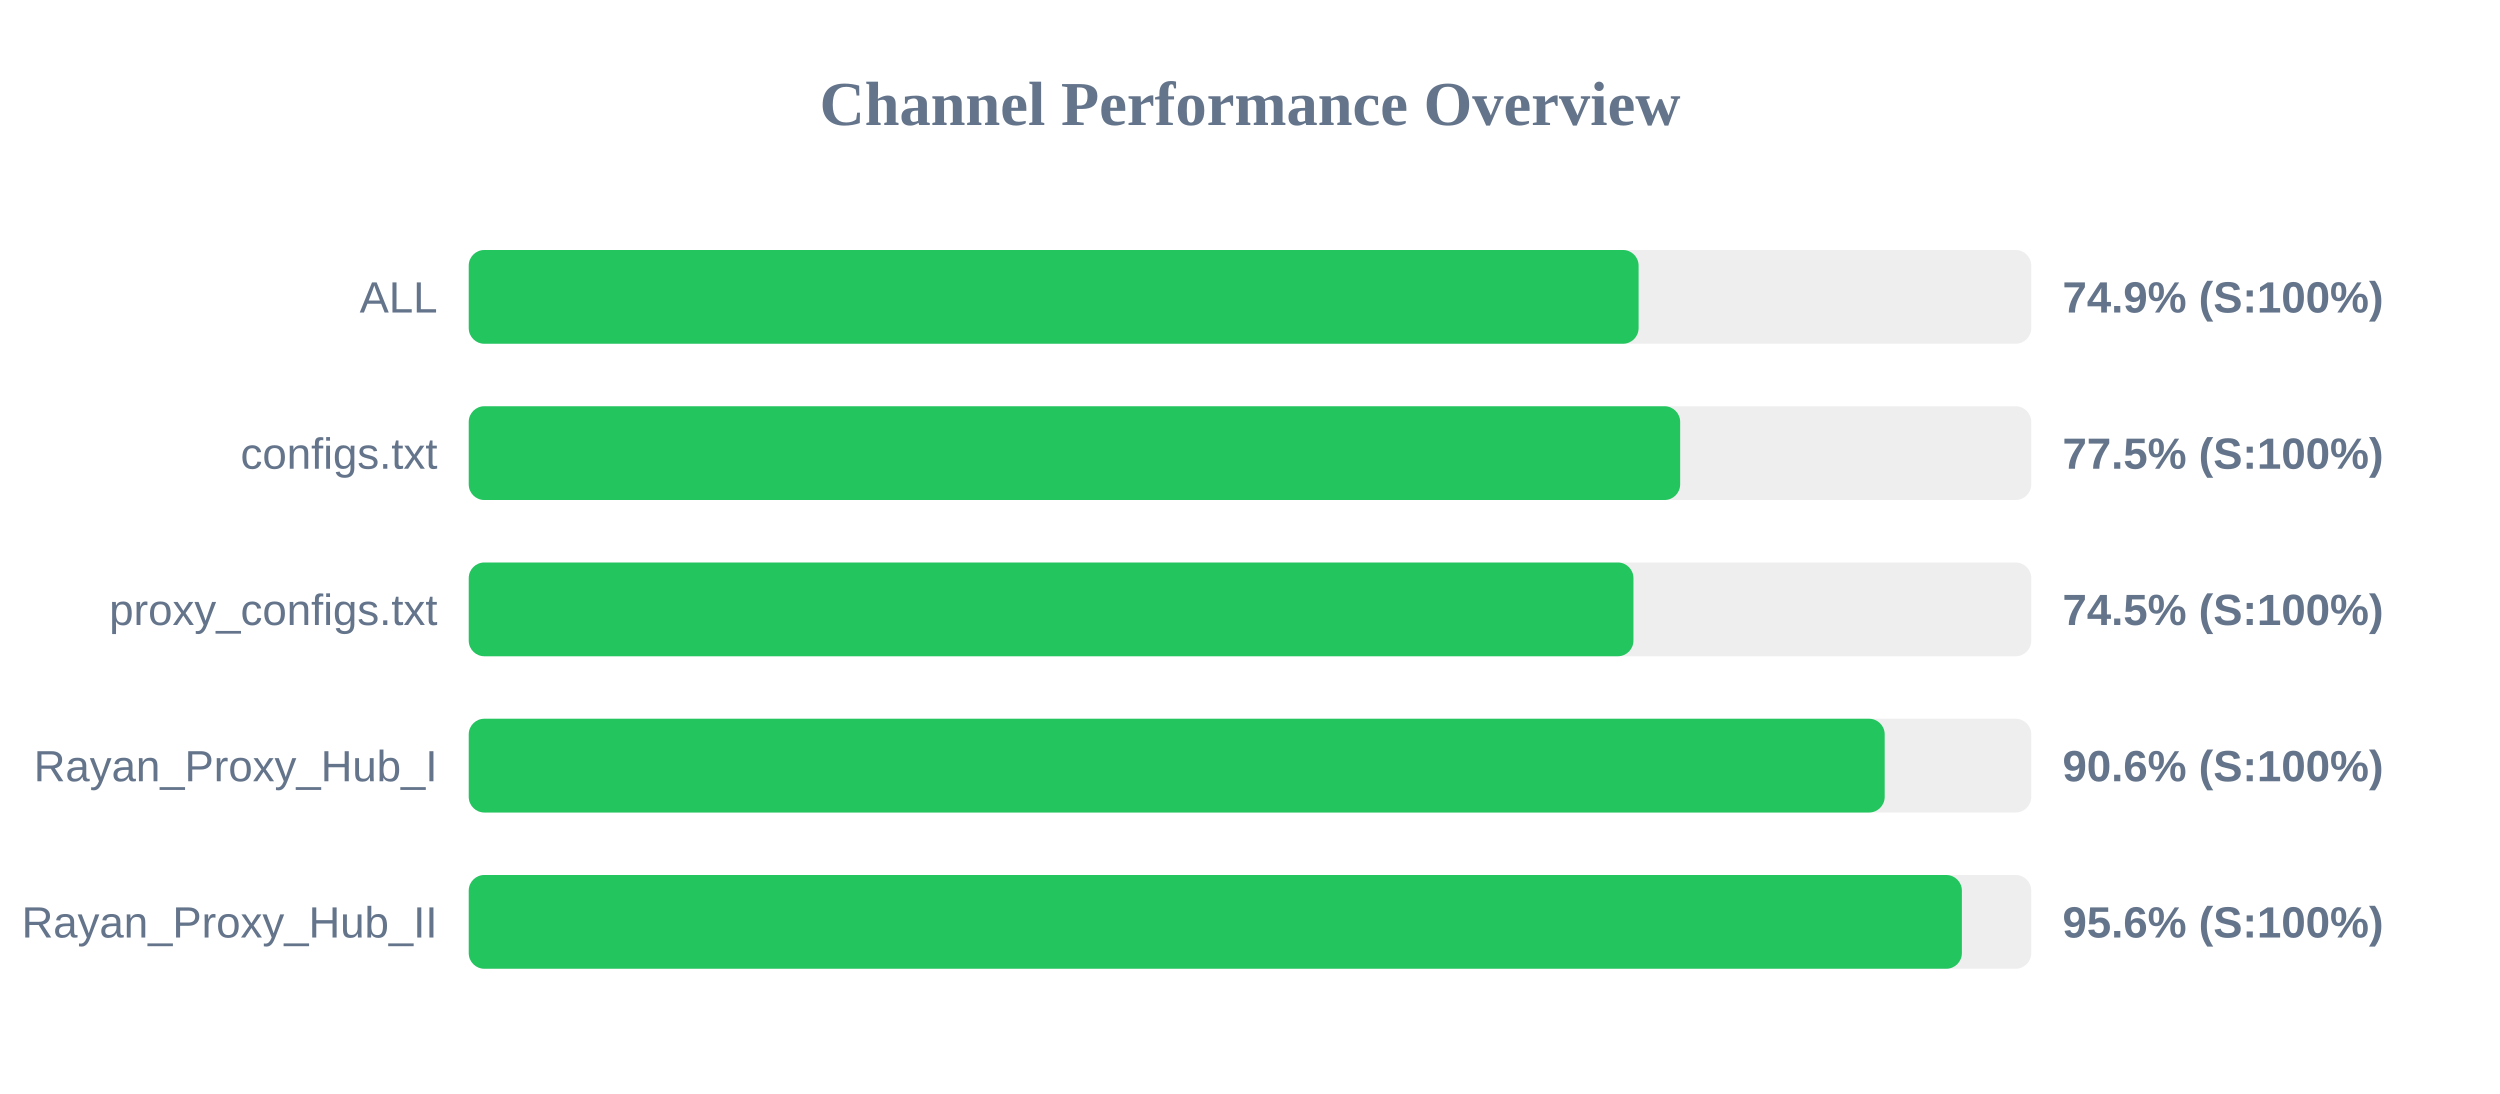
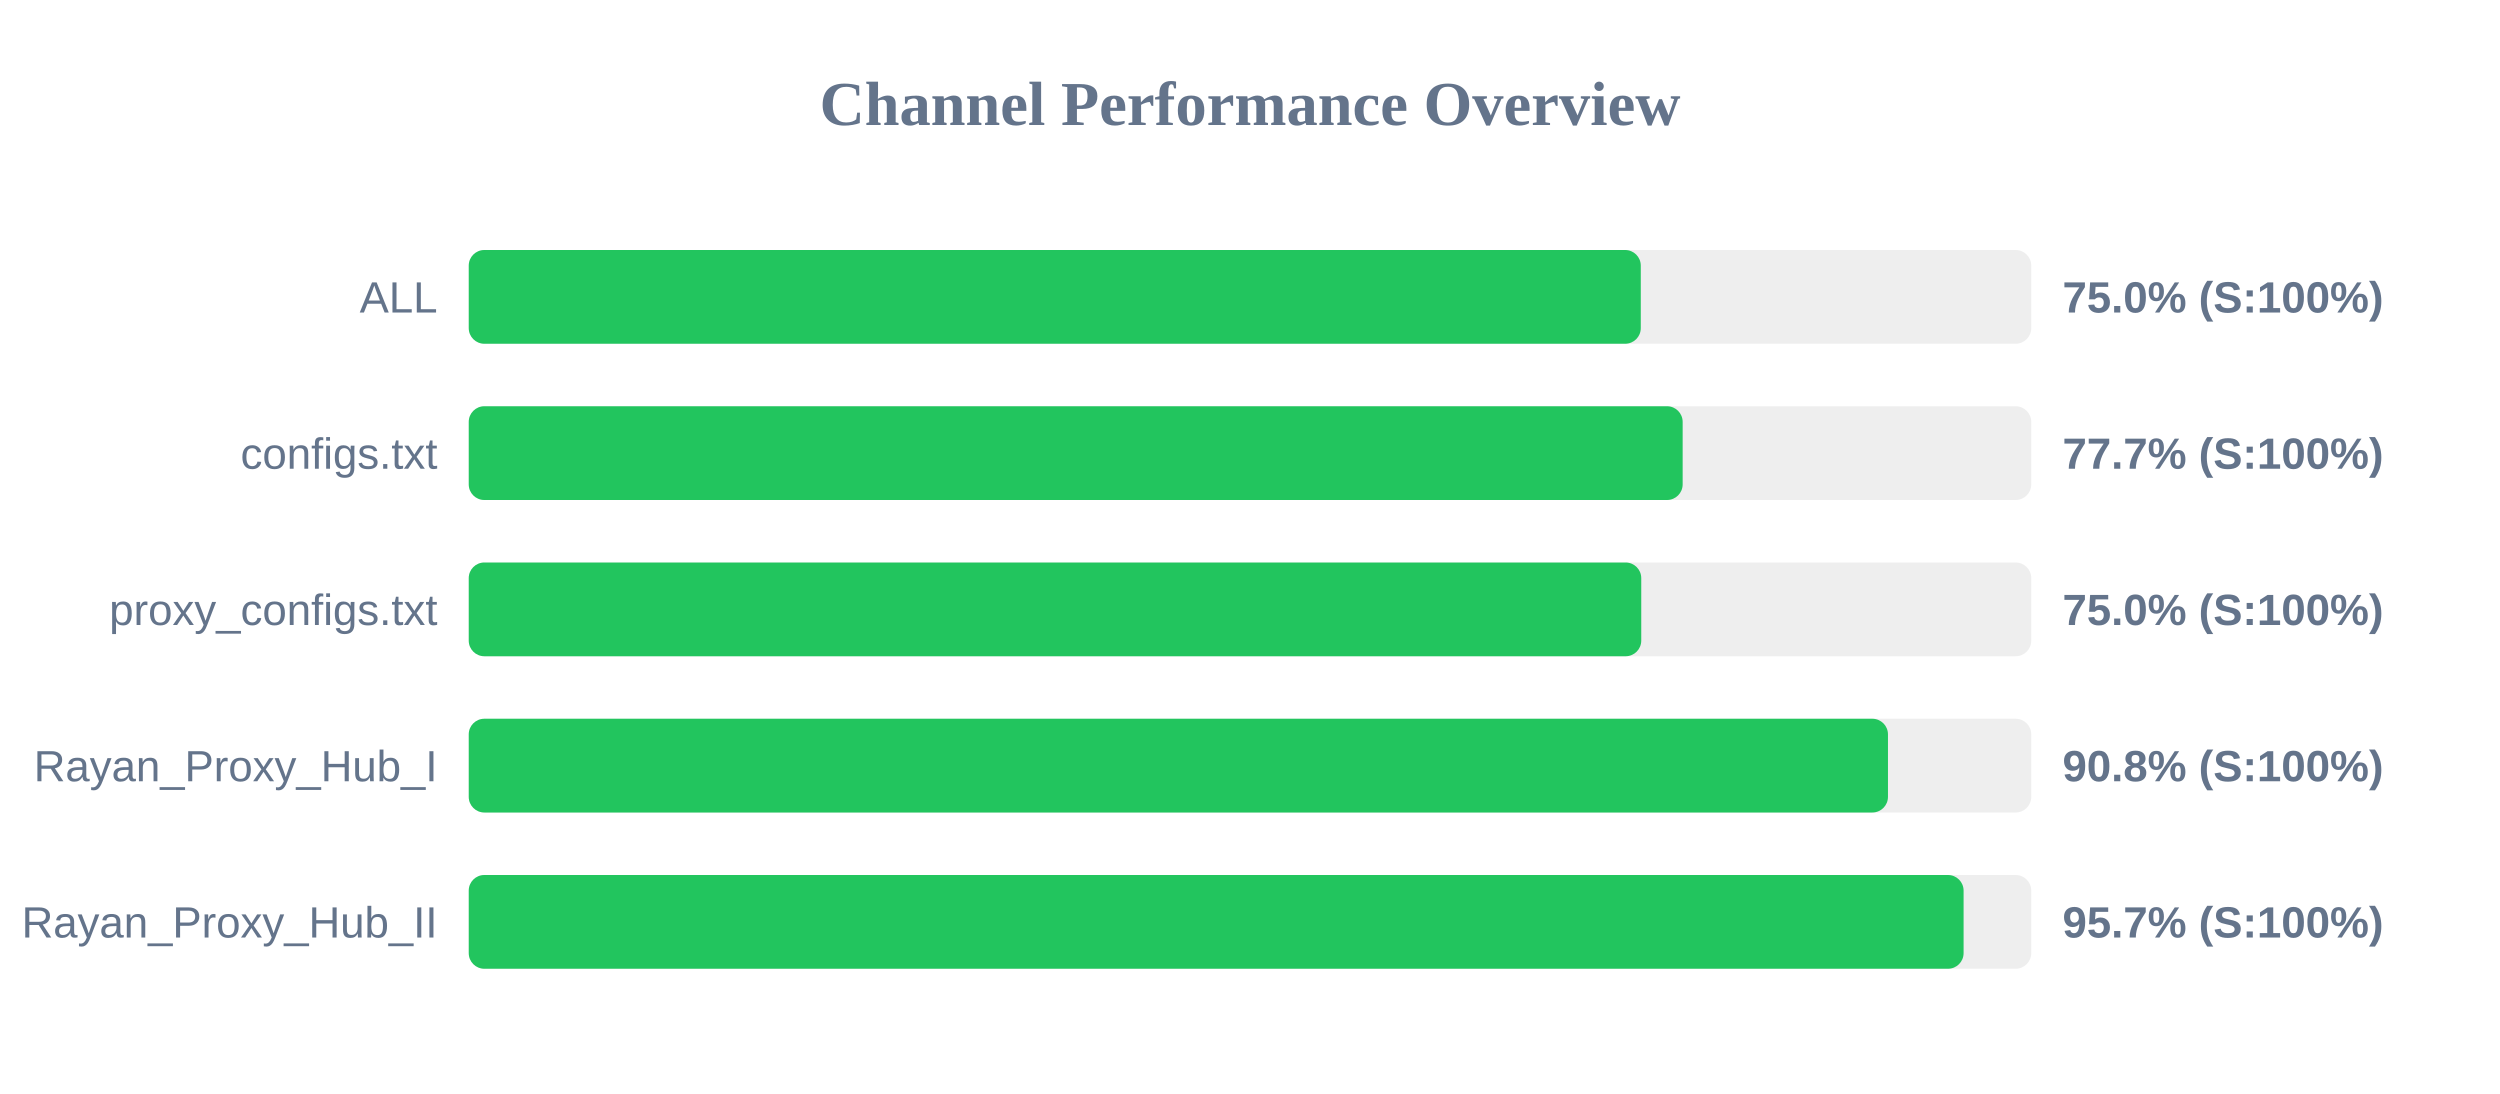
<svg xmlns="http://www.w3.org/2000/svg" width="800" height="350" version="1.1">
  <style>
        .row { font: 14px Arial; fill: #64748b; }
        .score { font: bold 14px Arial; fill: #64748b; }
    </style>
  <text x="400" y="40" text-anchor="middle" font-size="20px" font-weight="bold" fill="#64748b">Channel Performance Overview</text>
  <rect x="150" y="80" width="500" height="30" fill="#eee" rx="5" />
-   <rect x="150" y="80" width="374.35" height="30" fill="#22c55e" rx="5" />
+   <rect x="150" y="80" width="375.05" height="30" fill="#22c55e" rx="5" />
  <text x="140" y="100" text-anchor="end" class="row">ALL</text>
-   <text x="660" y="100" text-anchor="start" class="score">74.9% (S:100%)</text>
+   <text x="660" y="100" text-anchor="start" class="score">75.0% (S:100%)</text>
  <rect x="150" y="130" width="500" height="30" fill="#eee" rx="5" />
-   <rect x="150" y="130" width="387.65" height="30" fill="#22c55e" rx="5" />
+   <rect x="150" y="130" width="388.45" height="30" fill="#22c55e" rx="5" />
  <text x="140" y="150" text-anchor="end" class="row">configs.txt</text>
-   <text x="660" y="150" text-anchor="start" class="score">77.5% (S:100%)</text>
+   <text x="660" y="150" text-anchor="start" class="score">77.7% (S:100%)</text>
  <rect x="150" y="180" width="500" height="30" fill="#eee" rx="5" />
-   <rect x="150" y="180" width="372.7" height="30" fill="#22c55e" rx="5" />
+   <rect x="150" y="180" width="375.2" height="30" fill="#22c55e" rx="5" />
  <text x="140" y="200" text-anchor="end" class="row">proxy_configs.txt</text>
-   <text x="660" y="200" text-anchor="start" class="score">74.5% (S:100%)</text>
+   <text x="660" y="200" text-anchor="start" class="score">75.0% (S:100%)</text>
  <rect x="150" y="230" width="500" height="30" fill="#eee" rx="5" />
-   <rect x="150" y="230" width="453.1" height="30" fill="#22c55e" rx="5" />
+   <rect x="150" y="230" width="454.15" height="30" fill="#22c55e" rx="5" />
  <text x="140" y="250" text-anchor="end" class="row">Rayan_Proxy_Hub_I</text>
-   <text x="660" y="250" text-anchor="start" class="score">90.6% (S:100%)</text>
+   <text x="660" y="250" text-anchor="start" class="score">90.8% (S:100%)</text>
  <rect x="150" y="280" width="500" height="30" fill="#eee" rx="5" />
-   <rect x="150" y="280" width="477.8" height="30" fill="#22c55e" rx="5" />
+   <rect x="150" y="280" width="478.35" height="30" fill="#22c55e" rx="5" />
  <text x="140" y="300" text-anchor="end" class="row">Rayan_Proxy_Hub_II</text>
-   <text x="660" y="300" text-anchor="start" class="score">95.6% (S:100%)</text>
+   <text x="660" y="300" text-anchor="start" class="score">95.7% (S:100%)</text>
</svg>
